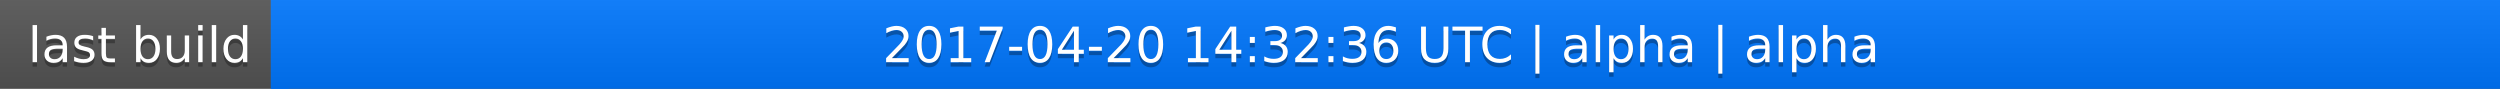
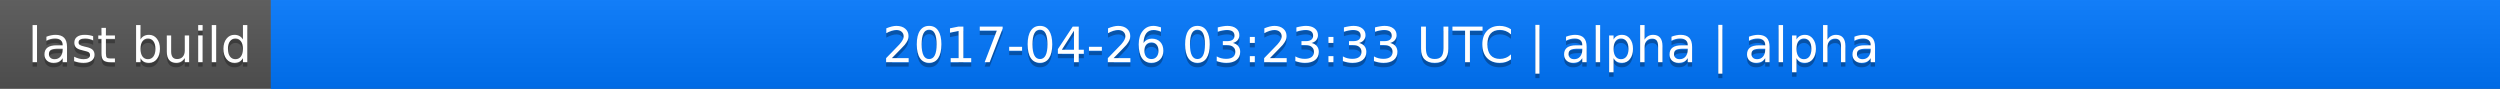
<svg xmlns="http://www.w3.org/2000/svg" width="563" height="20">
  <linearGradient id="a" x2="0" y2="100%">
    <stop offset="0" stop-color="#bbb" stop-opacity=".1" />
    <stop offset="1" stop-opacity=".1" />
  </linearGradient>
  <rect rx="0" width="563" height="20" fill="#555" />
  <rect rx="0" x="61" width="502" height="20" fill="#07f" />
  <path fill="#07f" d="M61 0h4v20h-4z" />
  <rect rx="0" width="563" height="20" fill="url(#a)" />
  <g fill="#fff" text-anchor="middle" font-family="DejaVu Sans,Verdana,Geneva,sans-serif" font-size="11">
    <text x="31.5" y="15" fill="#010101" fill-opacity=".3">last build</text>
    <text x="31.5" y="14">last build</text>
-     <text x="311" y="15" fill="#010101" fill-opacity=".3">2017-04-20 14:32:36 UTC | alpha | alpha</text>
-     <text x="311" y="14">2017-04-20 14:32:36 UTC | alpha | alpha</text>
+     <text x="311" y="15" fill="#010101" fill-opacity=".3">2017-04-26 03:23:33 UTC | alpha | alpha</text>
+     <text x="311" y="14">2017-04-26 03:23:33 UTC | alpha | alpha</text>
  </g>
</svg>
